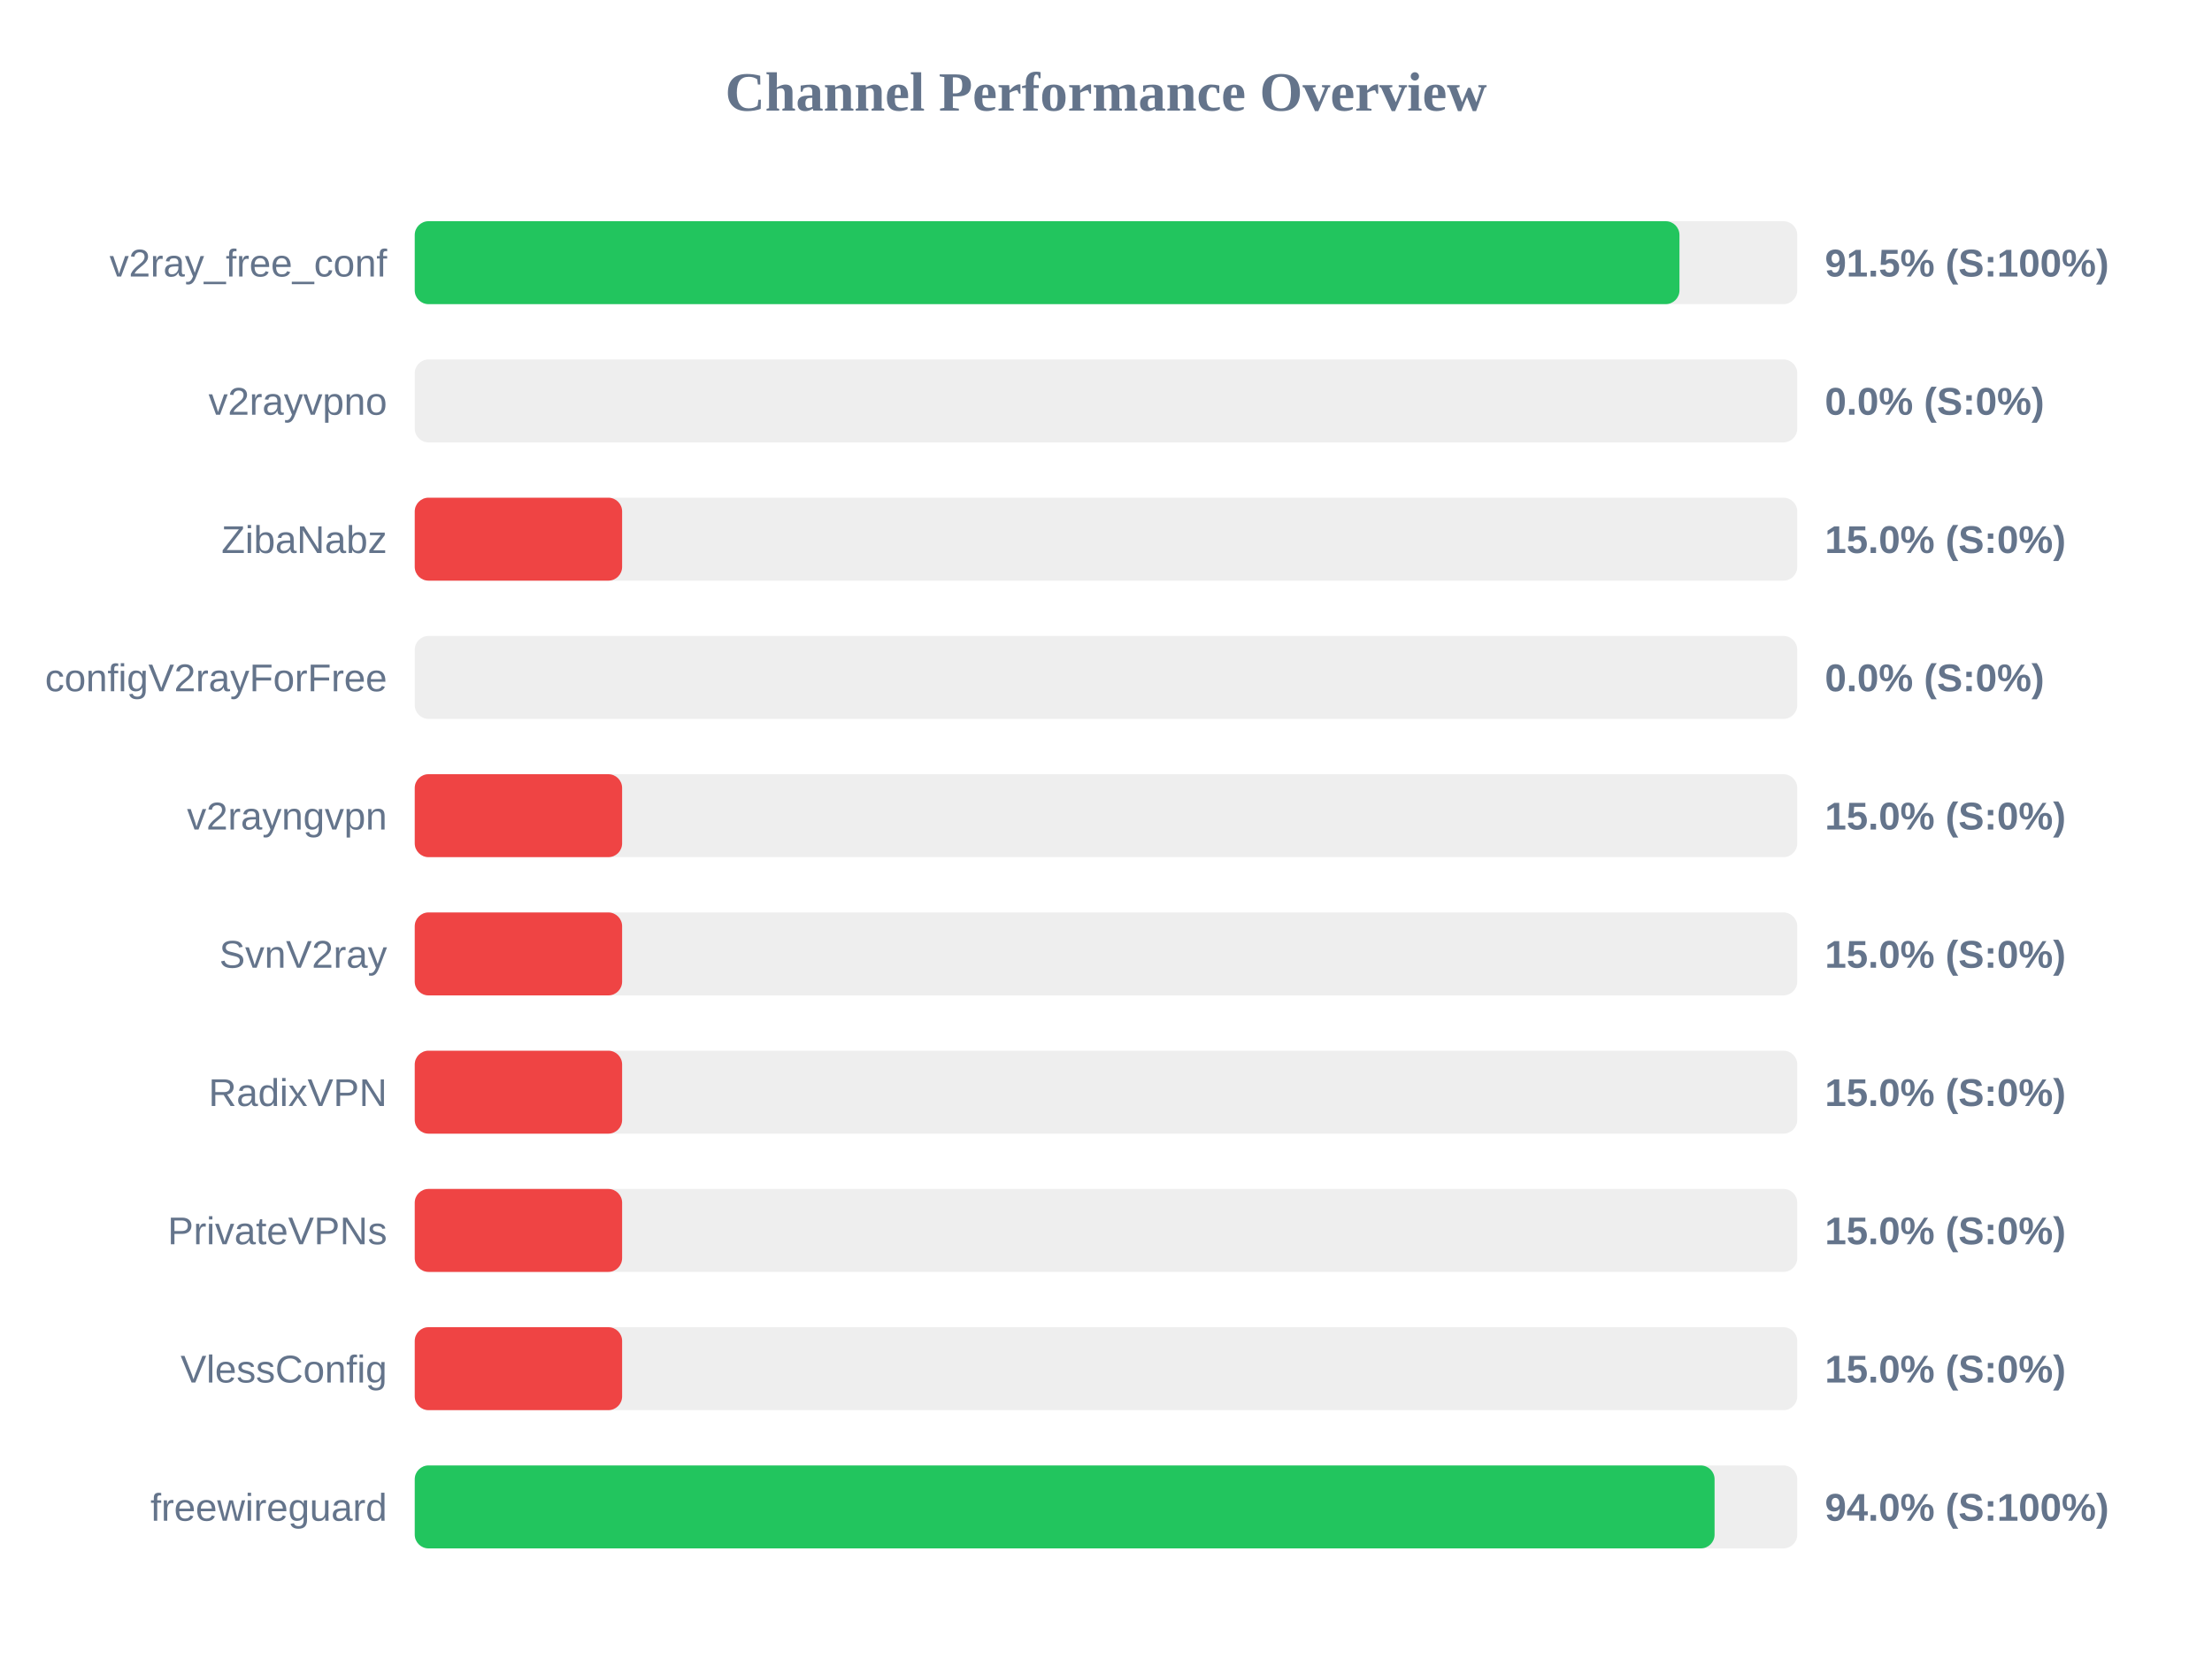
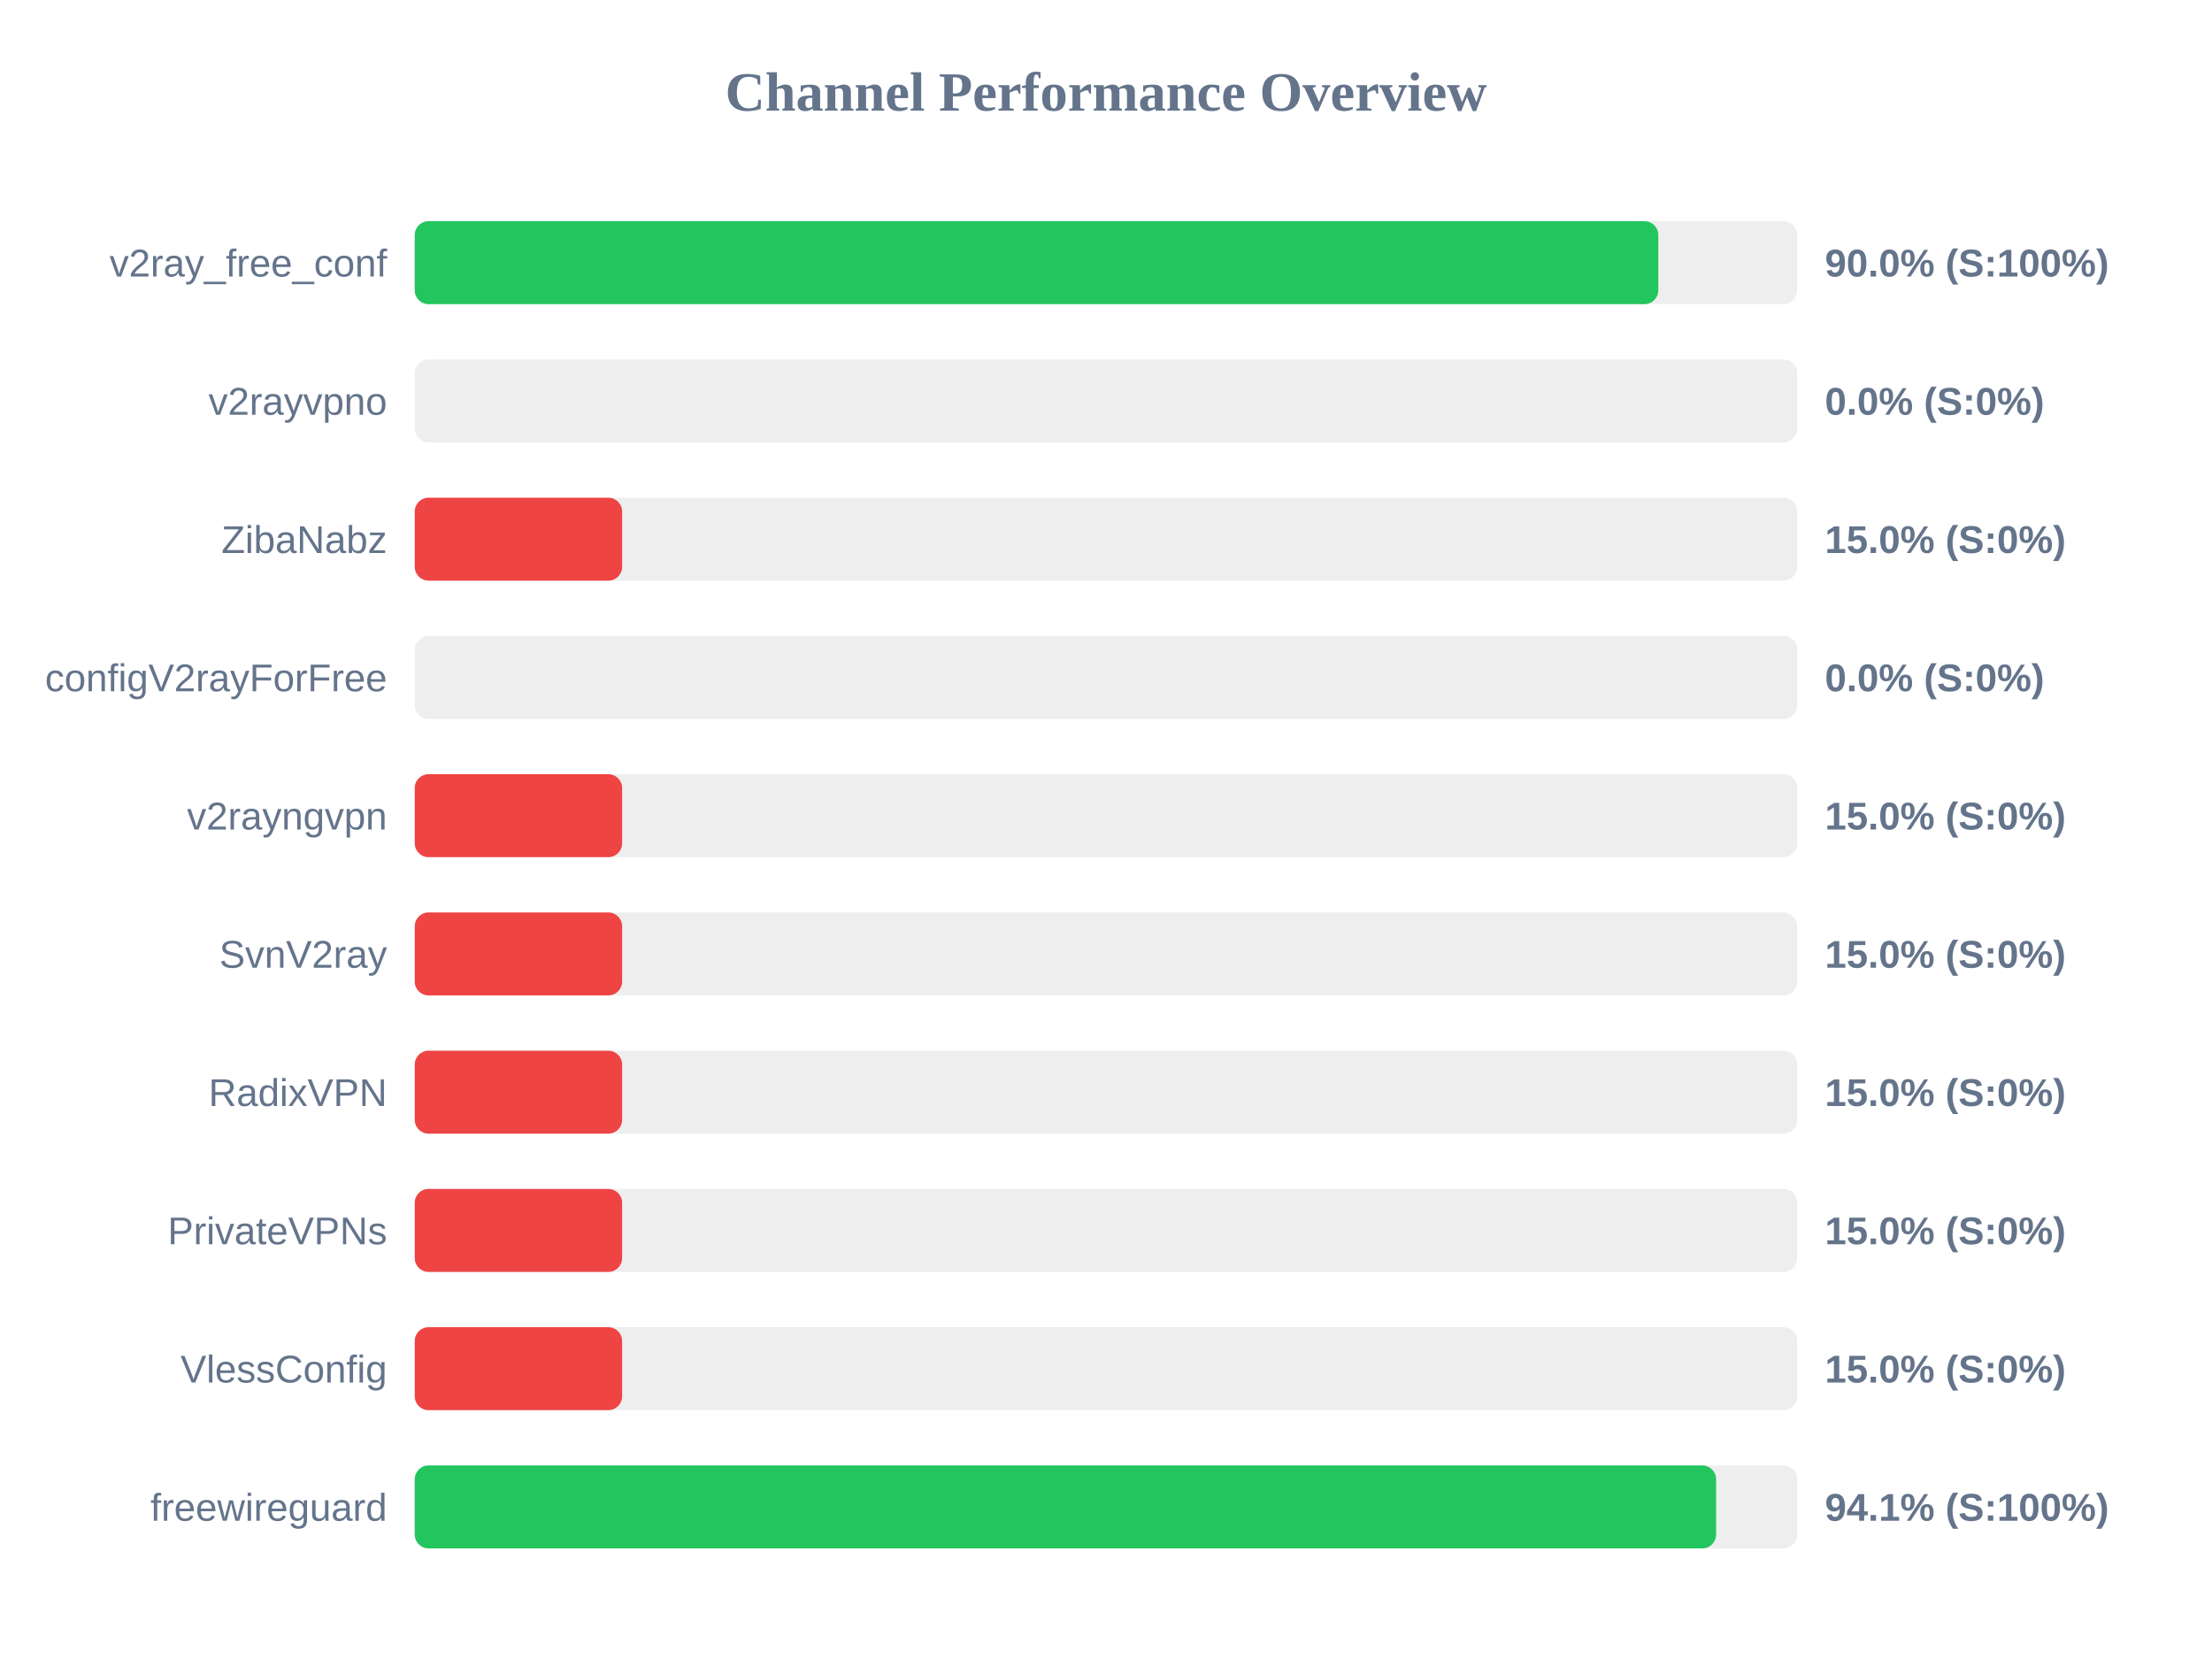
<svg xmlns="http://www.w3.org/2000/svg" width="800" height="600" version="1.1">
  <style>
        .row { font: 14px Arial; fill: #64748b; }
        .score { font: bold 14px Arial; fill: #64748b; }
    </style>
  <text x="400" y="40" text-anchor="middle" font-size="20px" font-weight="bold" fill="#64748b">Channel Performance Overview</text>
  <rect x="150" y="80" width="500" height="30" fill="#eee" rx="5" />
-   <rect x="150" y="80" width="457.4" height="30" fill="#22c55e" rx="5" />
+   <rect x="150" y="80" width="449.75" height="30" fill="#22c55e" rx="5" />
  <text x="140" y="100" text-anchor="end" class="row">v2ray_free_conf</text>
-   <text x="660" y="100" text-anchor="start" class="score">91.5% (S:100%)</text>
+   <text x="660" y="100" text-anchor="start" class="score">90.0% (S:100%)</text>
  <rect x="150" y="130" width="500" height="30" fill="#eee" rx="5" />
  <rect x="150" y="130" width="0.0" height="30" fill="#ef4444" rx="5" />
  <text x="140" y="150" text-anchor="end" class="row">v2rayvpno</text>
  <text x="660" y="150" text-anchor="start" class="score">0.0% (S:0%)</text>
  <rect x="150" y="180" width="500" height="30" fill="#eee" rx="5" />
  <rect x="150" y="180" width="75.0" height="30" fill="#ef4444" rx="5" />
  <text x="140" y="200" text-anchor="end" class="row">ZibaNabz</text>
  <text x="660" y="200" text-anchor="start" class="score">15.0% (S:0%)</text>
  <rect x="150" y="230" width="500" height="30" fill="#eee" rx="5" />
  <rect x="150" y="230" width="0.0" height="30" fill="#ef4444" rx="5" />
  <text x="140" y="250" text-anchor="end" class="row">configV2rayForFree</text>
  <text x="660" y="250" text-anchor="start" class="score">0.0% (S:0%)</text>
  <rect x="150" y="280" width="500" height="30" fill="#eee" rx="5" />
  <rect x="150" y="280" width="75.0" height="30" fill="#ef4444" rx="5" />
  <text x="140" y="300" text-anchor="end" class="row">v2rayngvpn</text>
  <text x="660" y="300" text-anchor="start" class="score">15.0% (S:0%)</text>
  <rect x="150" y="330" width="500" height="30" fill="#eee" rx="5" />
  <rect x="150" y="330" width="75.0" height="30" fill="#ef4444" rx="5" />
  <text x="140" y="350" text-anchor="end" class="row">SvnV2ray</text>
  <text x="660" y="350" text-anchor="start" class="score">15.0% (S:0%)</text>
  <rect x="150" y="380" width="500" height="30" fill="#eee" rx="5" />
  <rect x="150" y="380" width="75.0" height="30" fill="#ef4444" rx="5" />
  <text x="140" y="400" text-anchor="end" class="row">RadixVPN</text>
  <text x="660" y="400" text-anchor="start" class="score">15.0% (S:0%)</text>
  <rect x="150" y="430" width="500" height="30" fill="#eee" rx="5" />
  <rect x="150" y="430" width="75.0" height="30" fill="#ef4444" rx="5" />
  <text x="140" y="450" text-anchor="end" class="row">PrivateVPNs</text>
  <text x="660" y="450" text-anchor="start" class="score">15.0% (S:0%)</text>
  <rect x="150" y="480" width="500" height="30" fill="#eee" rx="5" />
  <rect x="150" y="480" width="75.0" height="30" fill="#ef4444" rx="5" />
  <text x="140" y="500" text-anchor="end" class="row">VlessConfig</text>
  <text x="660" y="500" text-anchor="start" class="score">15.0% (S:0%)</text>
  <rect x="150" y="530" width="500" height="30" fill="#eee" rx="5" />
-   <rect x="150" y="530" width="470.1" height="30" fill="#22c55e" rx="5" />
+   <rect x="150" y="530" width="470.65" height="30" fill="#22c55e" rx="5" />
  <text x="140" y="550" text-anchor="end" class="row">freewireguard</text>
-   <text x="660" y="550" text-anchor="start" class="score">94.0% (S:100%)</text>
+   <text x="660" y="550" text-anchor="start" class="score">94.1% (S:100%)</text>
</svg>
